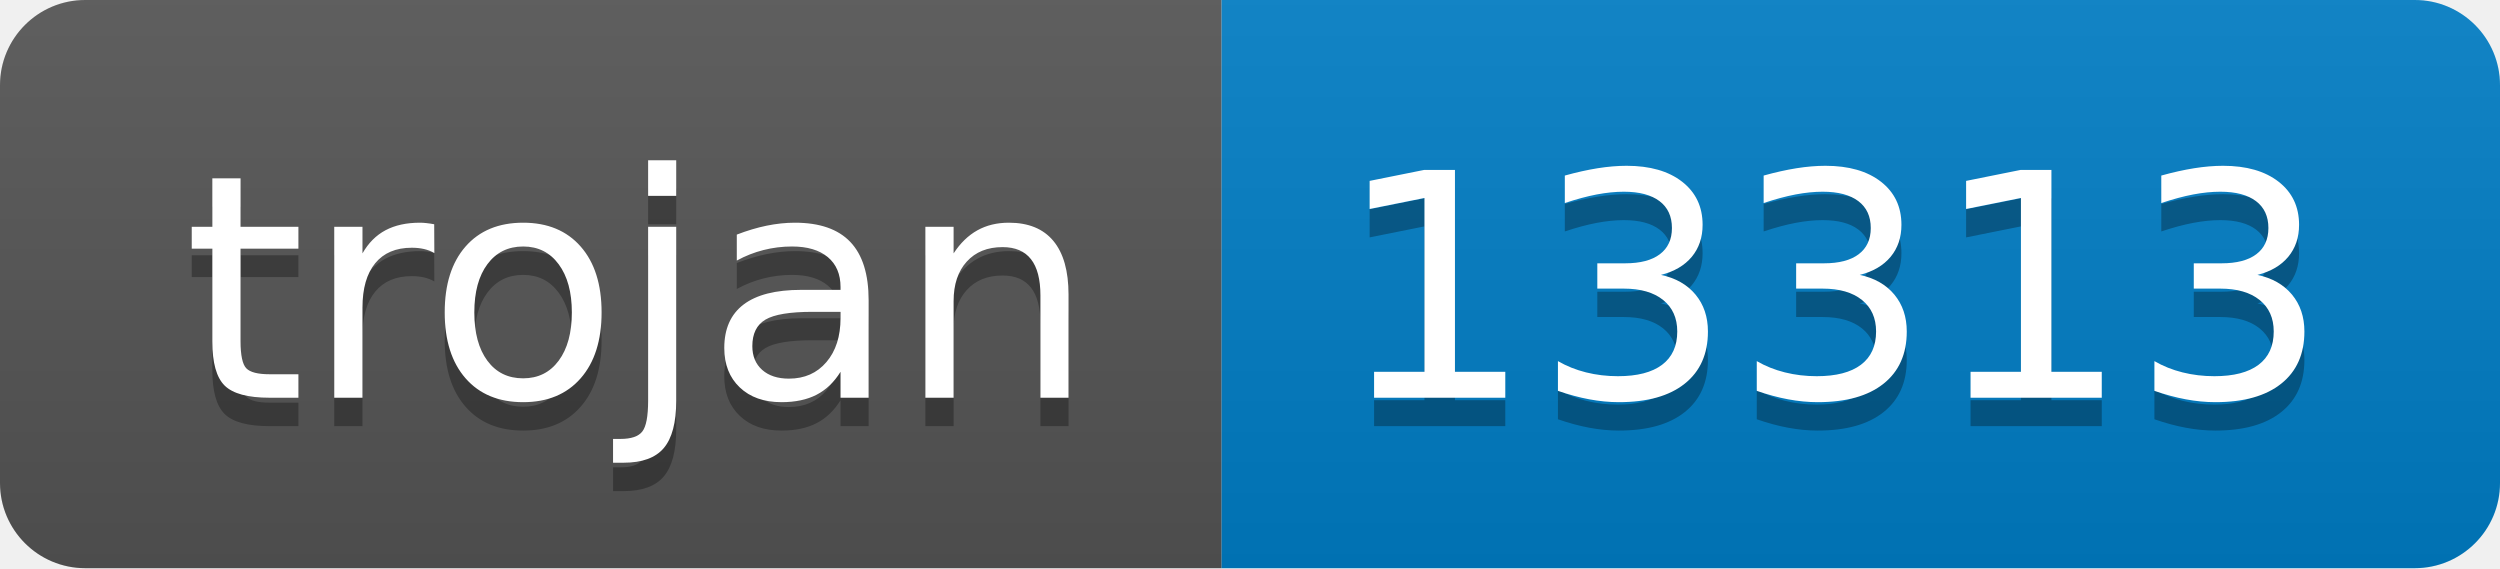
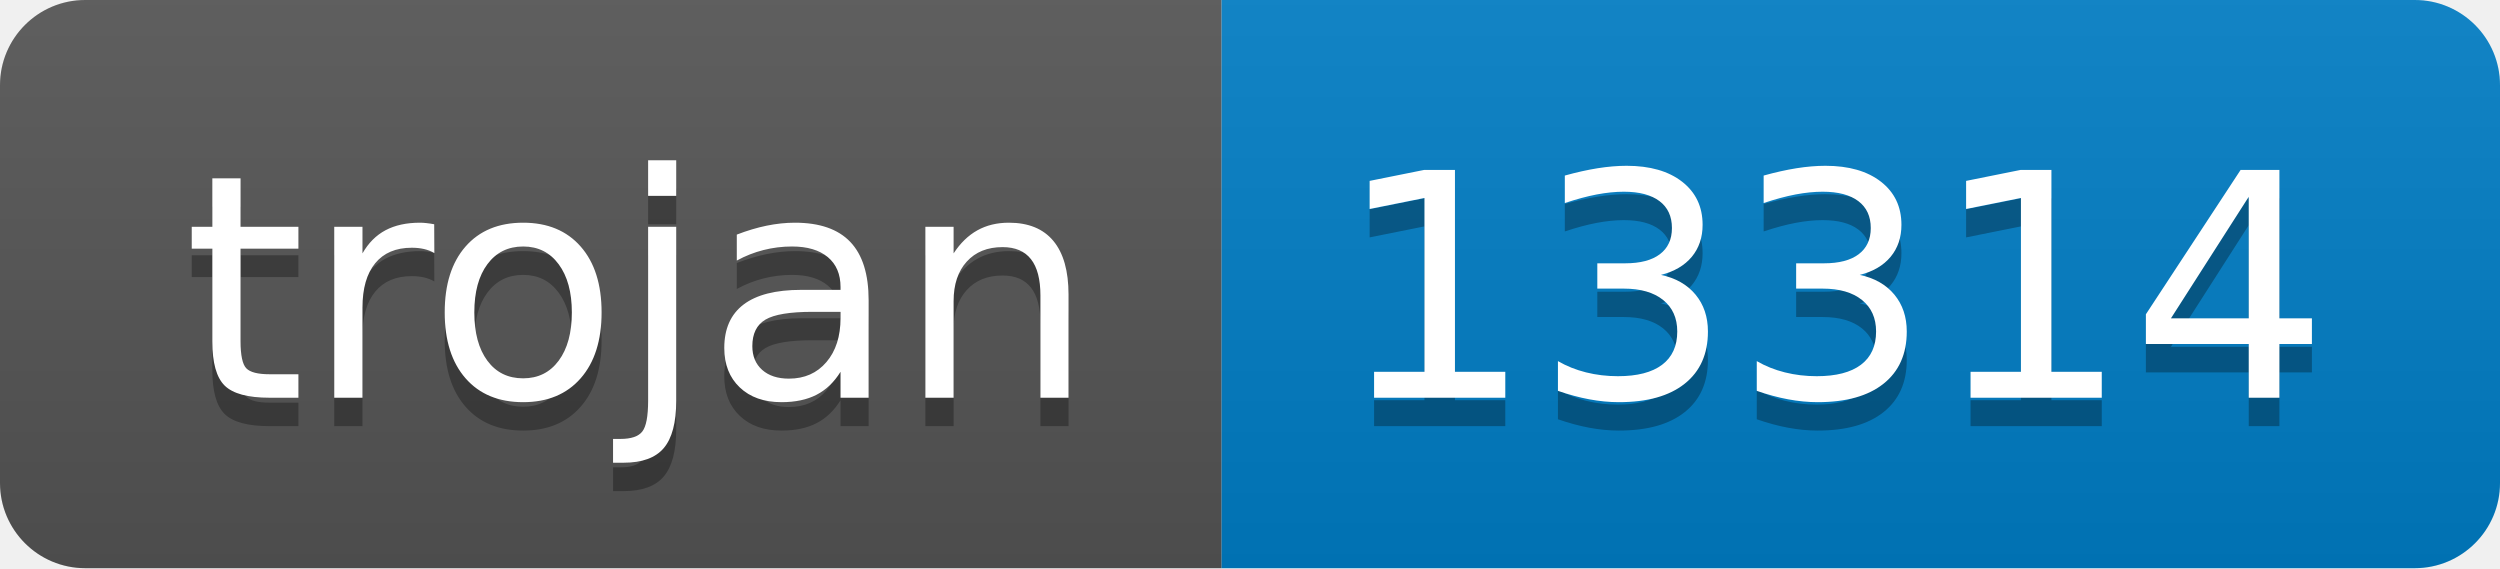
- <svg xmlns="http://www.w3.org/2000/svg" width="88" height="20" role="img" aria-label="trojan: 13313">
+ <svg xmlns="http://www.w3.org/2000/svg" width="88" height="20" role="img" aria-label="trojan: 13314">
  <linearGradient id="s" x2="0" y2="100%">
    <stop offset="0" stop-color="#bbb" stop-opacity=".1" />
    <stop offset="1" stop-opacity=".1" />
  </linearGradient>
  <clipPath id="r">
    <rect width="88" height="20" rx="3" fill="#fff" />
  </clipPath>
  <g clip-path="url(#r)">
    <rect width="43" height="20" fill="#555" />
    <rect x="43" width="45" height="20" fill="#007ec6" />
    <rect width="88" height="20" fill="url(#s)" />
  </g>
  <g fill="#fff" text-anchor="middle" font-family="Verdana,Geneva,DejaVu Sans,sans-serif" text-rendering="geometricPrecision" font-size="110">
    <text aria-hidden="true" x="225" y="150" fill="#010101" fill-opacity=".3" transform="scale(.1)" textLength="330">trojan</text>
    <text x="225" y="140" transform="scale(.1)" fill="#fff" textLength="330">trojan</text>
-     <text aria-hidden="true" x="645" y="150" fill="#010101" fill-opacity=".3" transform="scale(.1)" textLength="350">13313</text>
-     <text x="645" y="140" transform="scale(.1)" fill="#fff" textLength="350">13313</text>
+     <text aria-hidden="true" x="645" y="150" fill="#010101" fill-opacity=".3" transform="scale(.1)" textLength="350">13314</text>
+     <text x="645" y="140" transform="scale(.1)" fill="#fff" textLength="350">13314</text>
  </g>
</svg>
